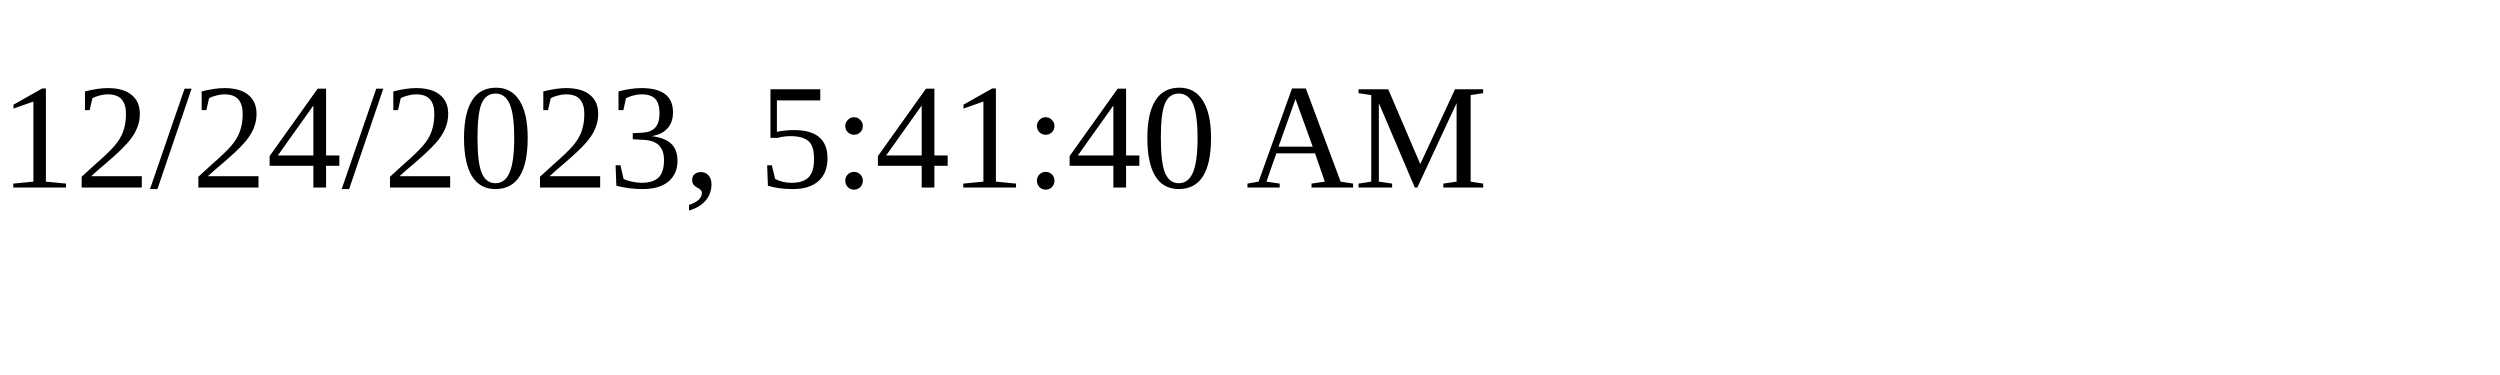
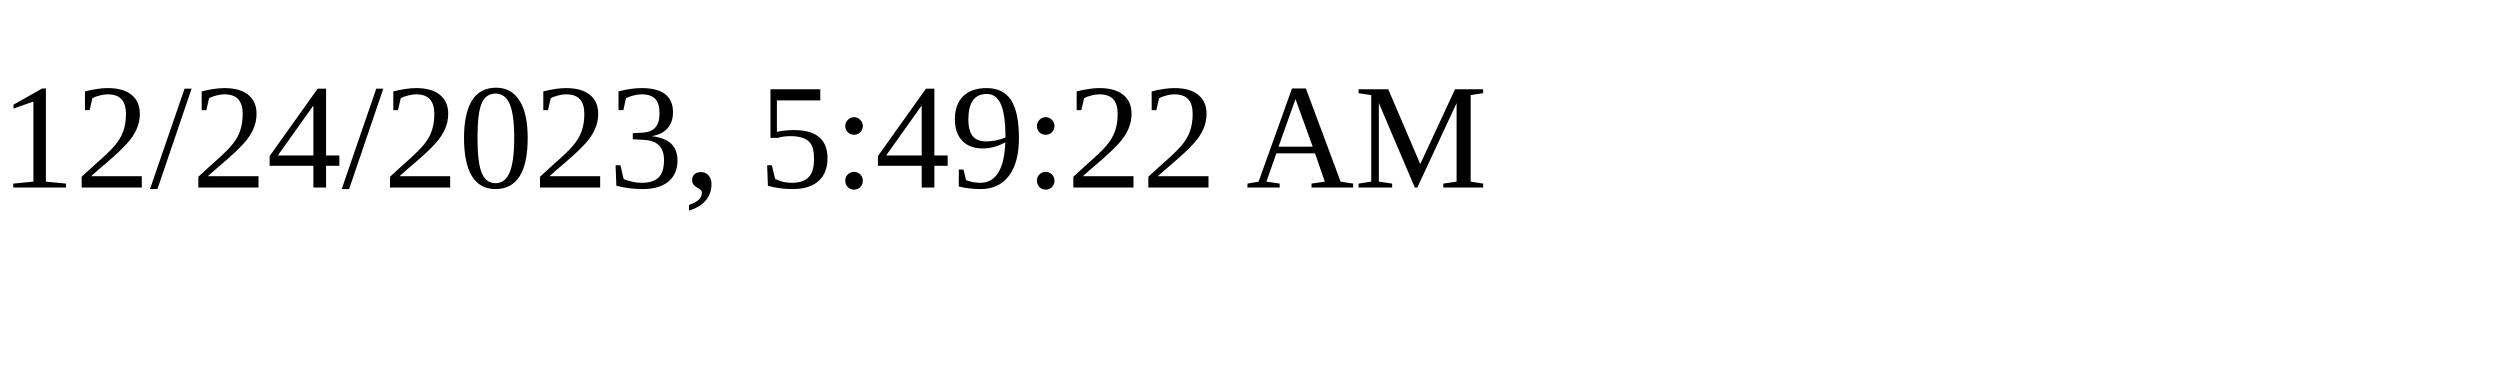
<svg xmlns="http://www.w3.org/2000/svg" height="30" width="200">
-   <text x="0" y="15">12/24/2023, 5:41:40 AM</text>
+   <text x="0" y="15">12/24/2023, 5:49:22 AM</text>
</svg>
